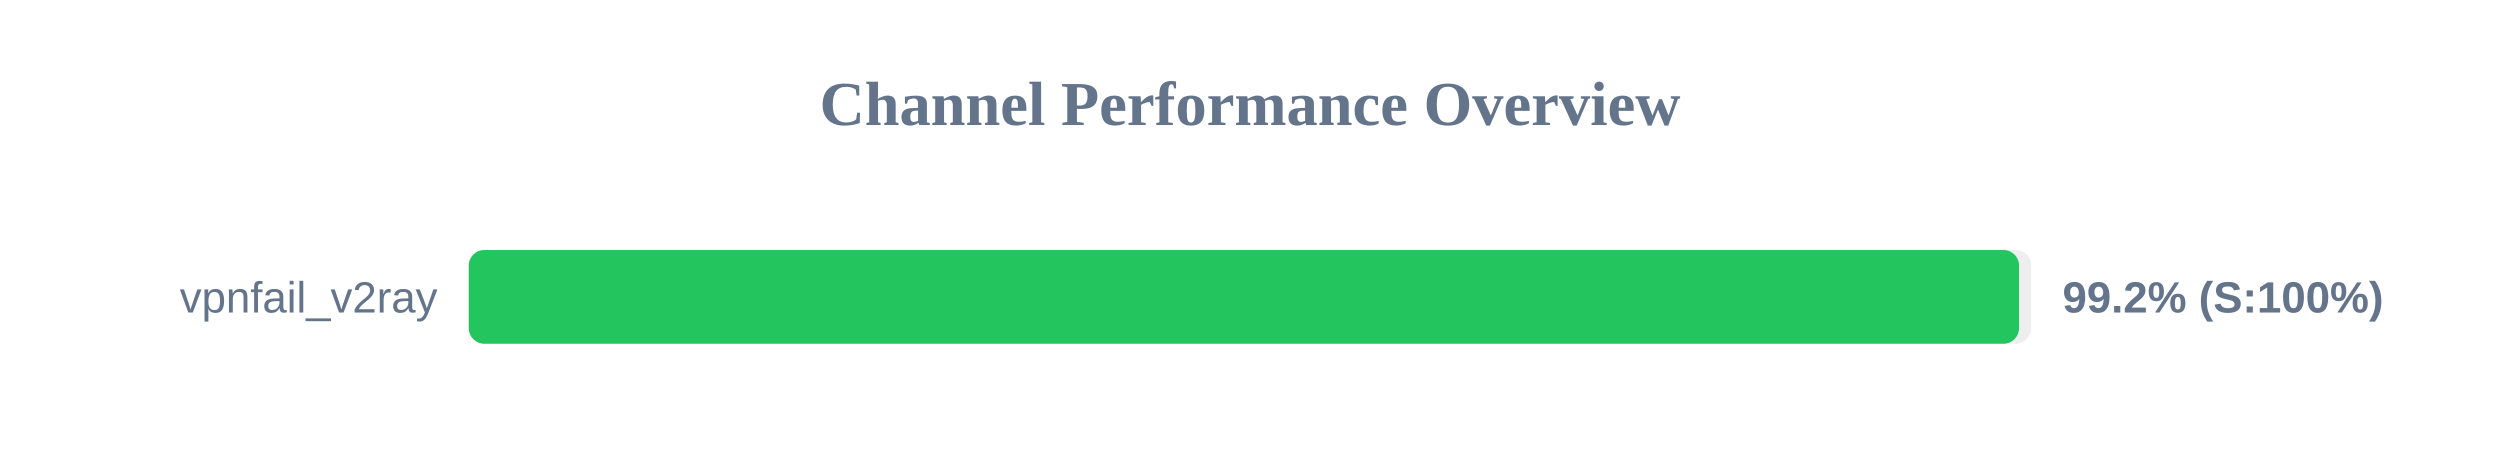
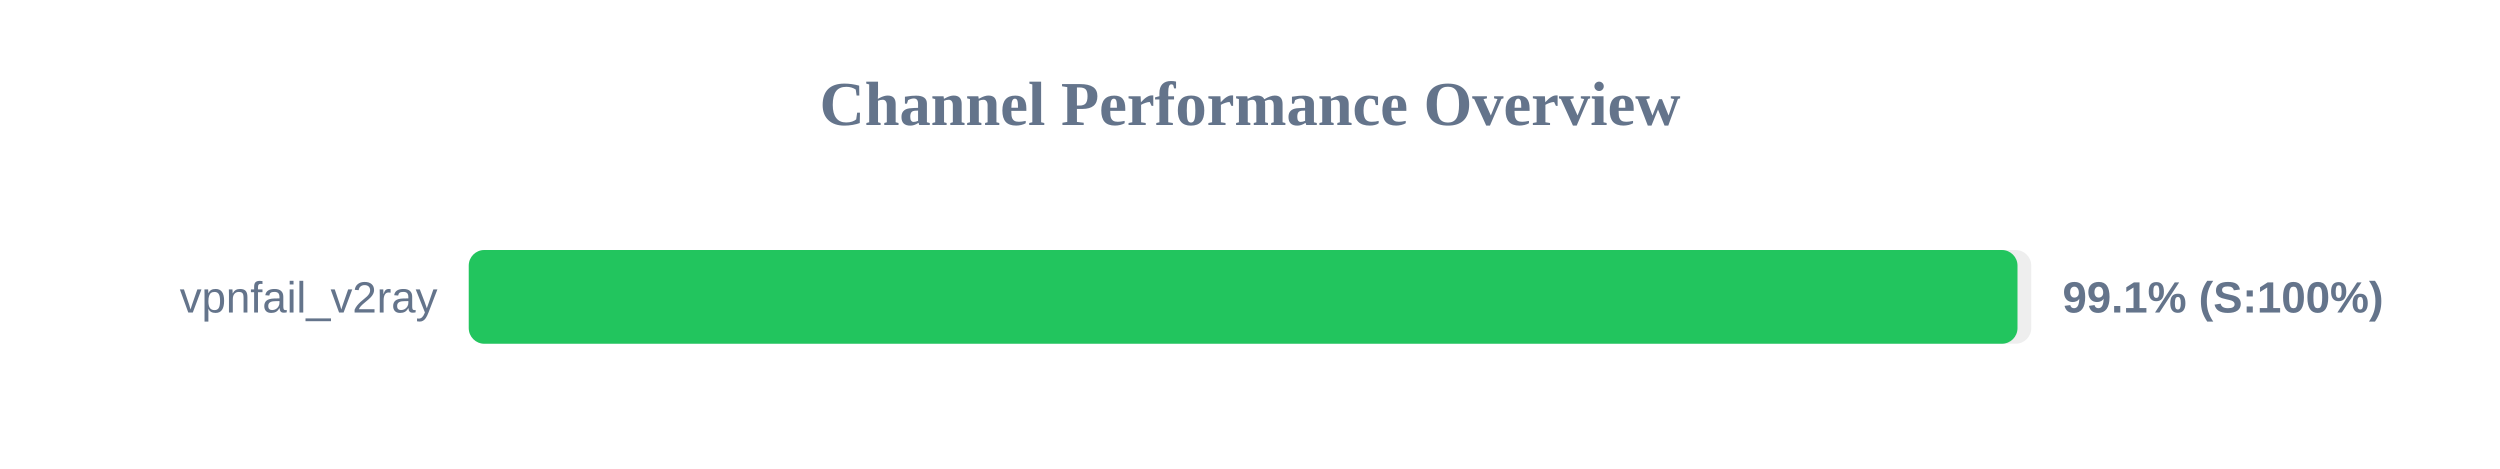
<svg xmlns="http://www.w3.org/2000/svg" width="800" height="150" version="1.1">
  <style>
        .row { font: 14px Arial; fill: #64748b; }
        .score { font: bold 14px Arial; fill: #64748b; }
    </style>
  <text x="400" y="40" text-anchor="middle" font-size="20px" font-weight="bold" fill="#64748b">Channel Performance Overview</text>
  <rect x="150" y="80" width="500" height="30" fill="#eee" rx="5" />
-   <rect x="150" y="80" width="496.1" height="30" fill="#22c55e" rx="5" />
+   <rect x="150" y="80" width="495.6" height="30" fill="#22c55e" rx="5" />
  <text x="140" y="100" text-anchor="end" class="row">vpnfail_v2ray</text>
-   <text x="660" y="100" text-anchor="start" class="score">99.2% (S:100%)</text>
+   <text x="660" y="100" text-anchor="start" class="score">99.1% (S:100%)</text>
</svg>
